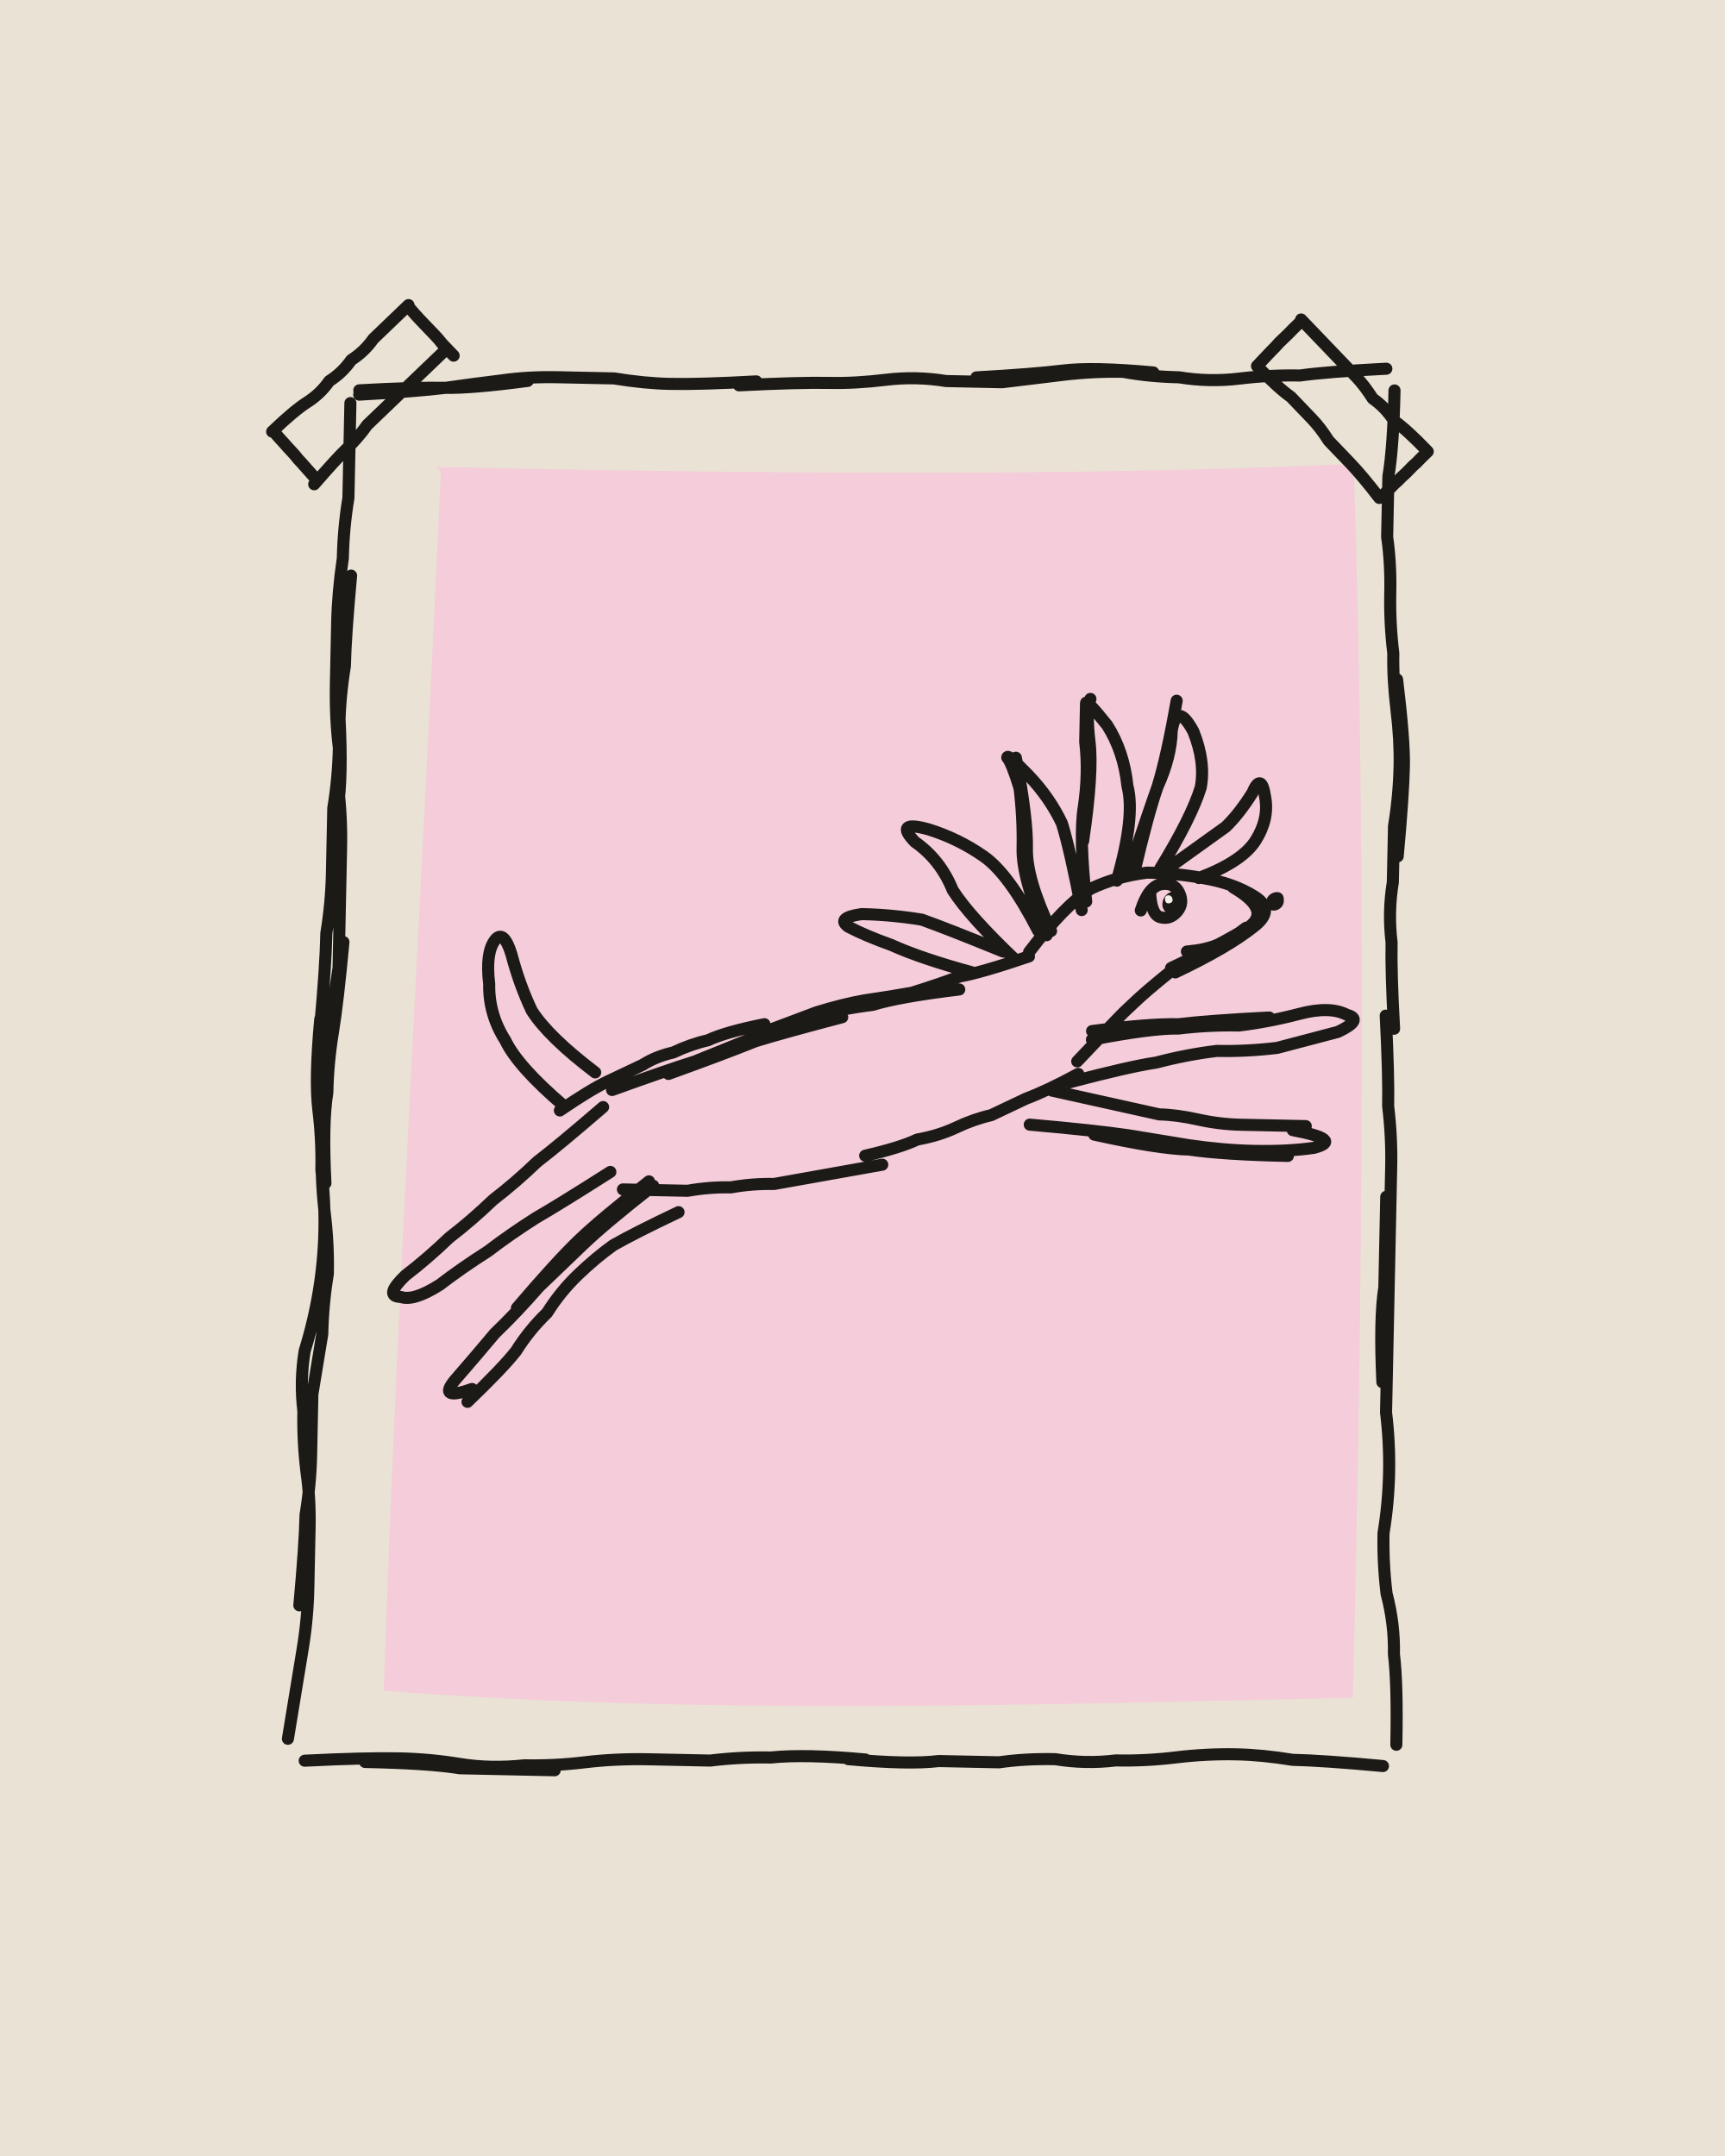
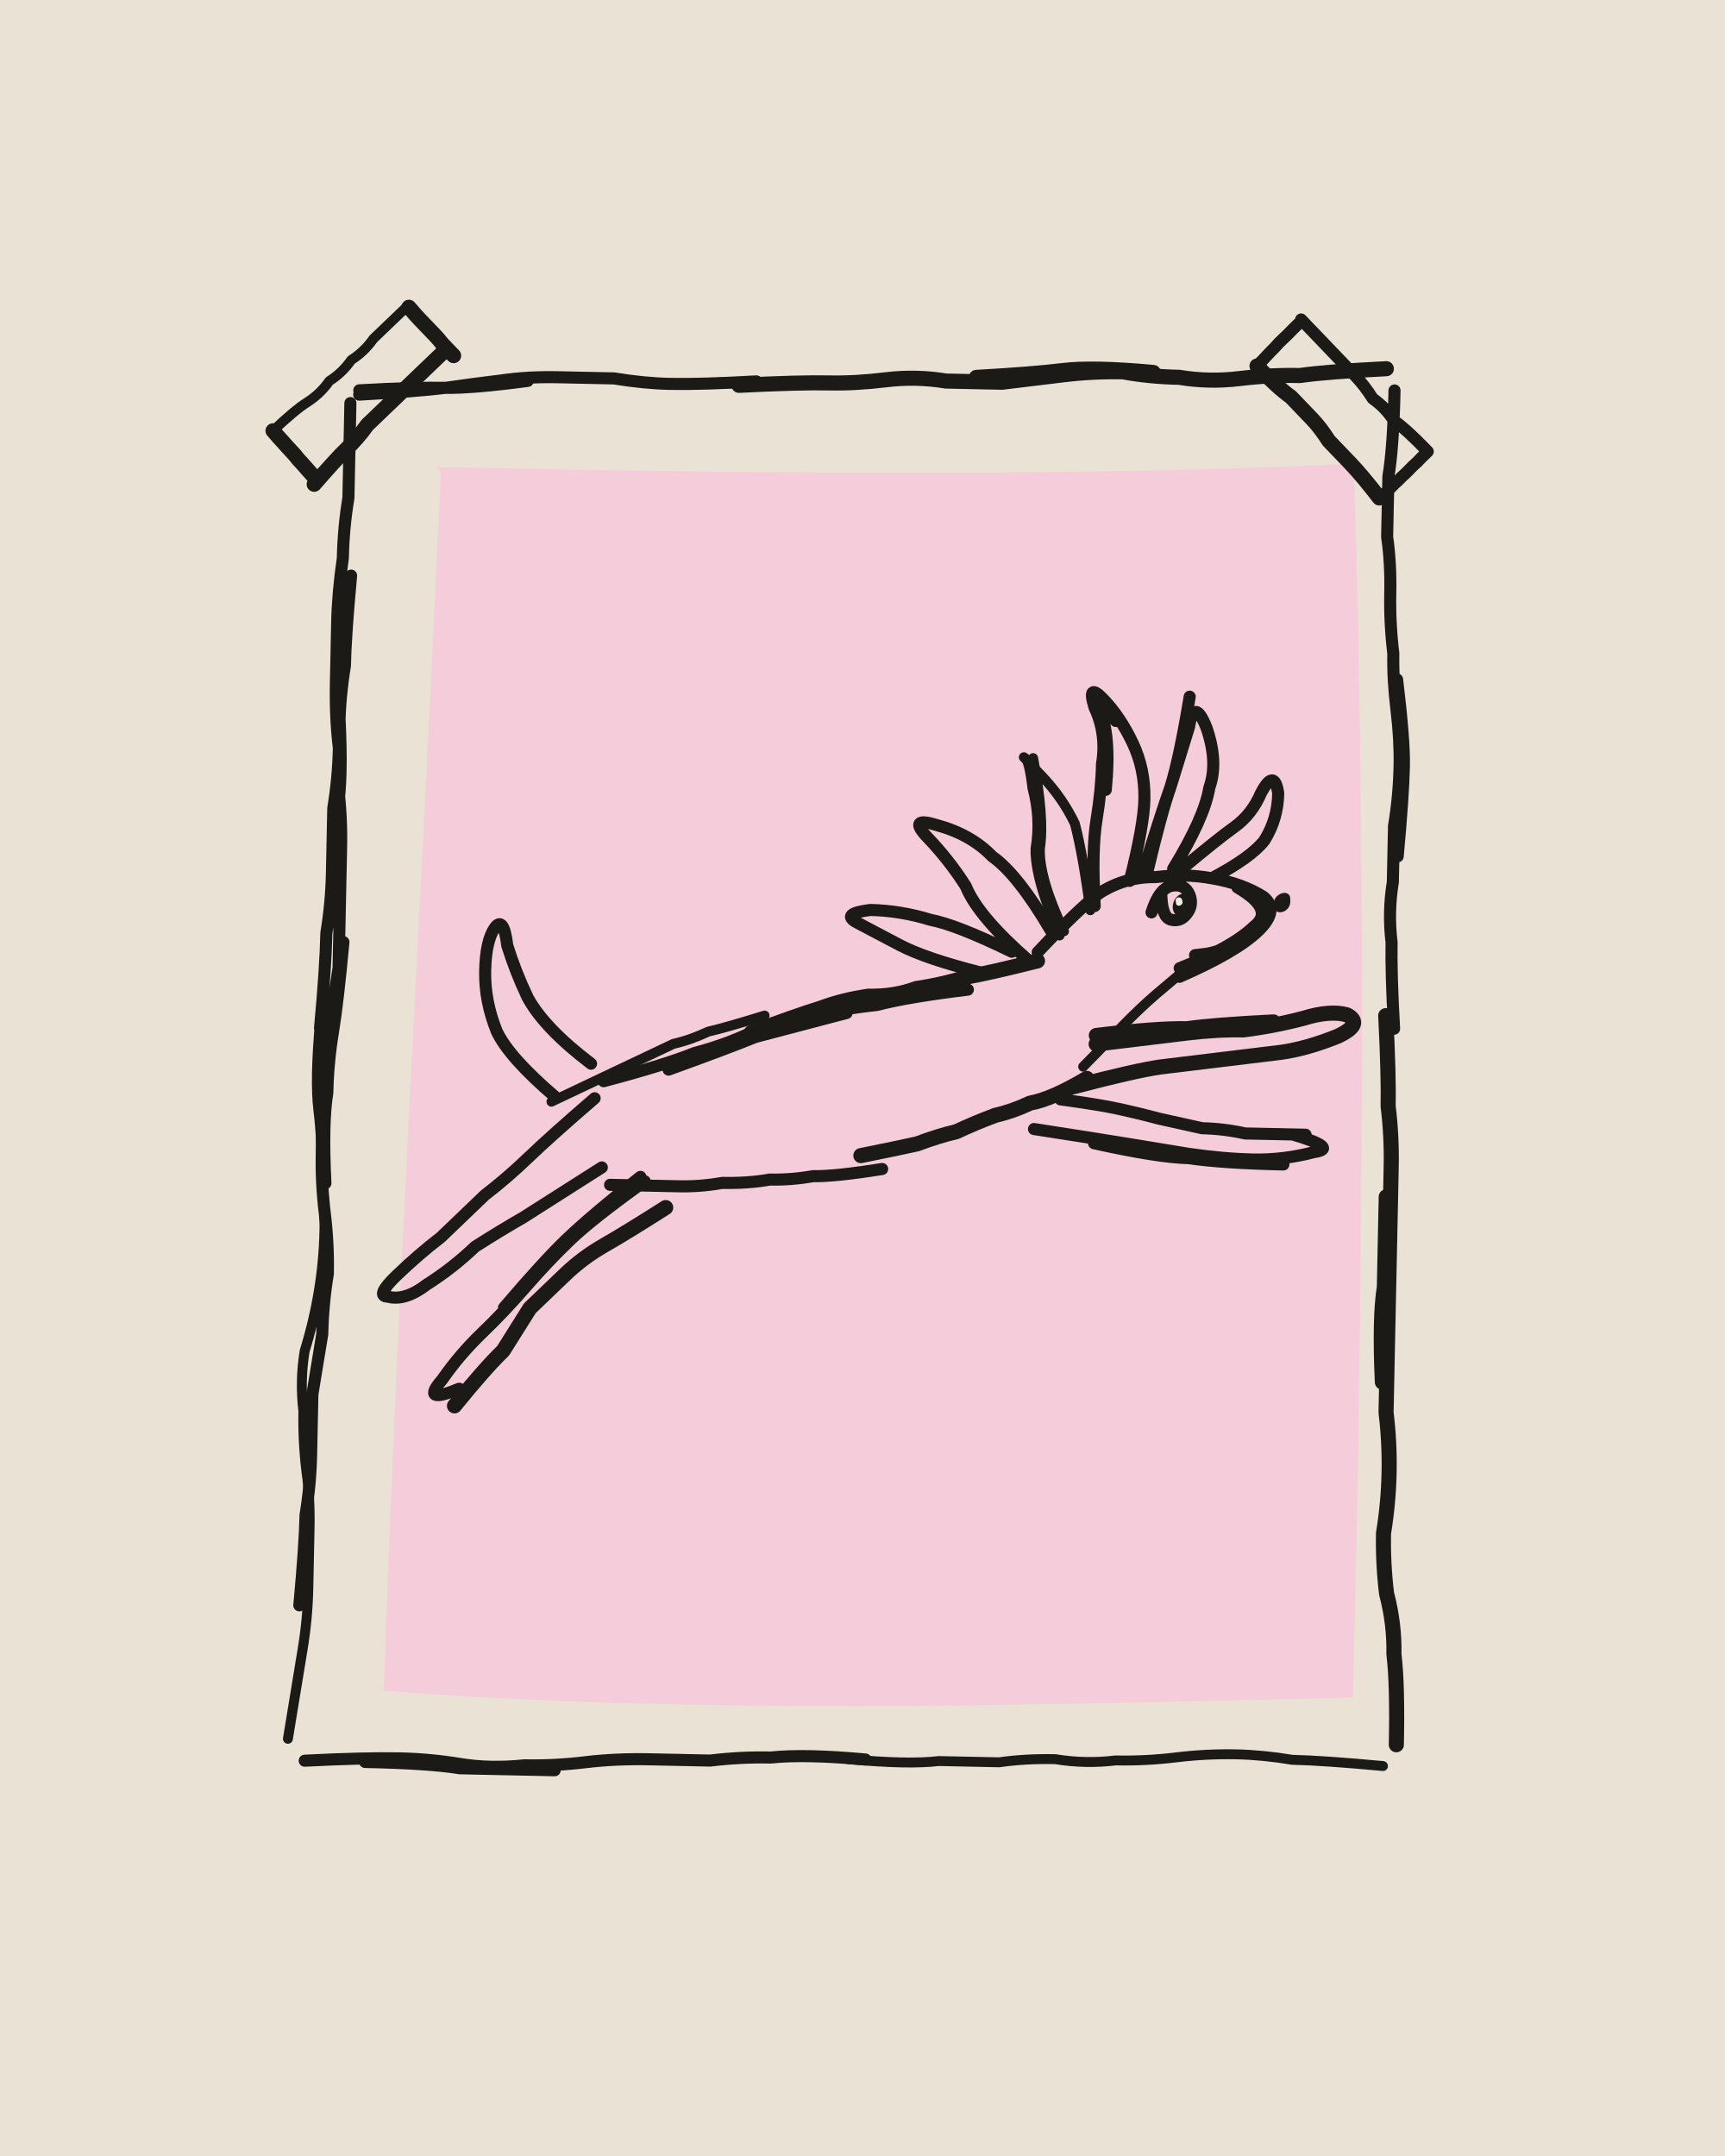
<svg xmlns="http://www.w3.org/2000/svg" viewBox="0 0 400 500" width="400" height="500">
  <path fill="#EAE2D4" d="M0 0h400v500H0z" />
  <g transform="rotate(1.2 200 250)">
    <path fill="#F4CCDA" d="M98.2 110.4C167.7 110.4 244.7 109.7 310.9 105.2C315.9 199.6 317 299.7 316.7 391.3C243.4 394.5 164 398.5 92 394.4C93.1 303.2 97 208.8 99.3 111.5Z" />
    <g fill="none" stroke="#1C1A17" stroke-width="2.8" stroke-linecap="round" stroke-linejoin="round">
-       <path d="M80 93q13-1 20-1 6-1 13-2 6-1 13-1 6 0 13 0 7 1 13 1 7 0 20-1M80 94q13-1 20-2 6 0 19-2M168 90q14-1 21-1 6 0 13-1 7-1 14 0 7 0 13 0 7-1 14-2 7-1 14-1 6 1 13 1 7 1 14 0 7-1 14-1 6-1 20-2M223 87q13-1 20-2 7-1 21 0M320 88q0 13-1 20 0 7 0 14 1 6 1 13 0 7 1 14 0 6 1 13 1 7 1 13 0 7-1 14 0 7 0 13-1 7 0 14 0 7 1 20M322 155q2 14 2 20 0 7-1 21M321 233q1 14 1 21 1 7 1 14 0 7 0 14 0 7 0 14 0 7 0 14 0 7 0 15 1 7 1 14 0 7-1 14 0 7 1 14 2 7 2 14 1 7 1 21M322 275q0 14 0 21-1 7 0 22M324 407q-14-1-21-1-7-1-13-1-7 0-14 1-7 1-14 1-7 1-14 0-7 0-13 1-7 0-14 0-7 1-21 0M204 408q-14-1-22 0-7 0-14 1-7 0-14 0-8 0-15 1-7 1-14 1-8 1-15 0-7-1-14-1-8 0-22 1M132 412q-15 0-22 0-7-1-22-1M70 406q2-14 3-21 1-7 1-14 0-7 0-14 0-7-1-13-1-7-1-14-1-7 0-14 2-7 3-14 1-7 1-14 0-7-1-14 0-7-1-14-1-7 0-21M74 241q1-14 1-22 1-7 1-14 0-7 0-15 1-7 1-14-1-7-1-15 0-7 0-14 0-7 1-15 0-7 1-14 0-7 0-22M76 212q0-14 1-22 1-7 0-21M72 375q1-14 1-21 1-7 1-14 0-7 0-14 1-7 2-14 0-7 1-14 0-7-1-14-1-7-1-14 0-7 0-14 0-7 1-14 1-7 2-15 0-7 0-14 0-7 0-14 0-7-1-14 0-7 0-14 0-7 1-14 0-7 1-21M76 277q-1-14 0-21 0-7 1-14 1-7 2-21M60 103q5-5 8-7 3-2 5-5 3-2 5-5 3-2 5-5 3-3 8-8M70 115q5-6 7-8 3-3 5-6 3-3 5-5 3-3 5-5 3-3 8-8M60.2 102.8q1.7 1.9 2.6 2.8 .8 .9 1.7 1.8 .9 .9 1.7 1.9 .9 .9 1.7 1.8 .9 1 2.6 2.8M91.1 73.5q1.7 1.9 2.6 2.8 .9 .9 1.8 1.8 .9 .9 1.8 1.8 .9 .9 1.7 1.9 .9 .9 2.7 2.7M298 72q5 5 8 8 2 2 5 5 2 2 4 5 3 2 5 5 3 2 8 7M288 83q5 5 8 7 2 2 5 5 2 2 4 5 3 3 5 5 3 3 7 8M298 72.4q-2 2-3 3.1-1 1-2 2-.9 1.1-1.9 2.1-1 1.1-2.9 3.2M328 102q-1.7 1.7-2.5 2.6-.9 .8-1.7 1.7-.8 .9-1.7 1.7-.8 .9-1.7 1.7-.8 .9-2.5 2.6M130 259q7-5 11-7 4-2 8-4 3-2 7-3 4-2 8-3 4-2 13-4M174 241q10-4 15-6 6-2 11-3 6-1 11-2 6-2 11-4 5-1 16-5M142 254q13-5 19-7 7-3 14-6 6-3 13-5 7-2 14-3 6-2 20-4M155 250q13-5 20-8 6-2 20-6M238 220q8-11 14-15 6-3 13-4 7 0 13 1 7 1 12 4 5 3 0 7-6 5-18 11M285 204q9 5 4 9-6 4-18 10M271.6 223.2q-3.9 3.3-5.9 5.1-1.9 1.7-3.7 3.5-1.9 1.8-3.6 3.7-1.8 1.9-3.5 3.9-1.7 1.9-5.2 5.7M250 248q-7 4-12 6-4 2-8 4-4 1-8 3-4 2-9 3-4 2-12 4M205 270q-10 2-15 3-5 1-10 2-5 0-10 1-5 0-10 1-5 0-15 0M253 240q14-3 20-3 7-1 14-1 7-1 14-3 7-2 11 0 4 1-2 4-7 2-14 4-7 1-14 1-7 1-14 3-6 1-20 5M253 238q13-2 20-2 7-1 21-2M244 252q10 2 15 3 5 1 10 2 4 0 9 1 5 1 10 1 5 0 15 0M300 260q12 2 5 4-6 1-14 1-7 0-15-1-7-1-14-2-8-1-23-2M299 266q-15 0-23-1-7 0-22-3M140 258q-10 9-15 13-5 5-10 9-5 5-10 9-5 5-10 9-5 5-1 5 3 1 9-3 5-4 11-8 5-4 11-8 5-3 17-11M152 276q-11 9-16 14-5 5-10 10-5 6-10 11-4 5-9 11-4 5 4 2M151 275q-11 9-16 14-5 5-14 16M110 327q8-8 11-12 3-5 7-9 3-5 7-9 4-4 8-7 5-3 15-8M131 258q-11-9-14-15-4-6-4-13-1-7 1-10 2-3 4 3 2 7 5 13 4 6 15 14M242 216q-6-13-6-20 0-7-1-14-2-6-3-7 0-1 5 4 5 5 8 11 2 6 5 20M243 215q-6-12-6-19 0-7-3-21M251 208q-2-15-1-22 1-8 0-15 0-7 0-9 0-1 5 5 4 6 5 14 2 7-2 22M250 194q2-16 1-23-1-7 0-10M262 201q3-14 5-20 3-7 3-13 1-7 5 0 3 7 2 13-2 7-9 19M261 200q4-13 6-19 2-7 4-20M235 222q-11-10-15-16-3-7-9-11-5-5 3-3 7 2 13 6 6 4 13 17M225 225q-12-3-19-6-6-2-10-4-3-2 3-3 7 0 14 1 6 2 19 7M271 199q8-6 12-9 3-3 6-8 2-5 3 1 1 5-2 10-3 5-13 9M288.2 213.3q-2 1.6-3 2.2-1.1 .7-2.2 1.3-1.1 .5-2.3 1-1.2 .4-2.4 .7-1.2 .3-3.7 .6M263.7 209.8q1.7-5.7 4.7-6.2 2.9-.5 4.1 1.9 1.2 2.4-.3 4.3-1.6 2-3.8 1.5-2.2-.4-2.6-5.4" />
+       <path d="M80 93q13-1 20-1 6-1 13-2 6-1 13-1 6 0 13 0 7 1 13 1 7 0 20-1M80 94q13-1 20-2 6 0 19-2M320 88q0 13-1 20 0 7 0 14 1 6 1 13 0 7 1 14 0 6 1 13 1 7 1 13 0 7-1 14 0 7 0 13-1 7 0 14 0 7 1 20M322 155q2 14 2 20 0 7-1 21M204 408q-14-1-22 0-7 0-14 1-7 0-14 0-8 0-15 1-7 1-14 1-8 1-15 0-7-1-14-1-8 0-22 1M132 412q-15 0-22 0-7-1-22-1M74 241q1-14 1-22 1-7 1-14 0-7 0-15 1-7 1-14-1-7-1-15 0-7 0-14 0-7 1-15 0-7 1-14 0-7 0-22M76 212q0-14 1-22 1-7 0-21M72 375q1-14 1-21 1-7 1-14 0-7 0-14 1-7 2-14 0-7 1-14 0-7-1-14-1-7-1-14 0-7 0-14 0-7 1-14 1-7 2-15 0-7 0-14 0-7 0-14 0-7-1-14 0-7 0-14 0-7 1-14 0-7 1-21M76 277q-1-14 0-21 0-7 1-14 1-7 2-21M298 72q5 5 8 8 2 2 5 5 2 2 4 5 3 2 5 5 3 2 8 7M298 72.4q-2 2-3 3.1-1 1-2 2-.9 1.1-1.9 2.1-1 1.1-2.9 3.2M328 102q-1.7 1.7-2.5 2.6-.9 .8-1.7 1.7-.8 .9-1.7 1.7-.8 .9-1.7 1.7-.8 .9-2.5 2.6M140 252q14-4 21-7 7-2 13-5 7-3 14-4 7-2 15-3 7-2 21-4M155 249q13-5 20-8 7-2 21-6M240 220q9-10 14-14 6-4 13-4 7-1 13 0 7 1 12 4 4 3-1 8-5 5-18 11M286 204q9 5 4 9-5 5-17 10M205 271q-11 2-16 2-5 1-10 1-5 1-11 1-5 1-10 1-5 0-16 0M246 254q9 1 14 2 5 1 9 2 5 1 10 2 5 0 10 1 4 0 14 0M300 261q11 3 5 4-7 2-14 2-7 0-15-1-7-1-14-2-7-1-22-3M298 268q-14 0-22-1-7 0-22-3M138 256q-10 9-15 14-5 5-10 9-5 5-10 10-5 4-10 9-5 5-2 5 4 1 9-3 6-4 11-9 6-4 11-7 6-4 18-12M150 275q-12 9-17 14-5 5-10 11-5 6-10 11-5 5-9 11-5 6 4 2M149 274q-11 9-17 15-5 5-14 16M129 256q-11-9-14-15-3-7-3-14 0-7 2-10 2-3 3 4 2 6 5 12 4 7 15 15M253 209q-1-13 0-20 1-7 1-13 1-7-2-13-2-6 2-2 4 4 7 10 3 6 3 13 0 6-3 19M255 182q1-13-2-19-2-6 4 3M265 201q3-14 5-20 2-7 4-14 1-7 4 0 3 8 1 14-1 7-8 19M264 201q4-14 6-20 2-7 4-21M238 222q-12-10-15-17-4-6-9-11-5-5 2-3 8 2 13 7 6 4 14 17M227 225q-13-3-19-6-6-3-10-5-4-2 3-3 7 0 14 2 6 1 19 7M273 200q8-7 12-10 4-3 6-8 3-6 4 0 0 6-3 11-3 4-12 9M289.8 213.8q-1.9 1.6-2.9 2.3-1 .8-2.1 1.3-1.1 .6-2.3 1.1-1.1 .5-2.3 .8-1.2 .3-3.7 .6M266.2 210.2q1.7-5.8 4.7-6.3 2.9-.5 4 2 1 2.4-.5 4.4-1.4 2-3.6 1.5-2.1-.4-2.4-5.4" />
+       <path stroke-width="2.3" d="M324 407q-14-1-21-1-7-1-13-1-7 0-14 1-7 1-14 1-7 1-14 0-7 0-13 1-7 0-14 0-7 1-21 0M70 406q2-14 3-21 1-7 1-14 0-7 0-14 0-7-1-13-1-7-1-14-1-7 0-14 2-7 3-14 1-7 1-14 0-7-1-14 0-7-1-14-1-7 0-21M60 103q5-5 8-7 3-2 5-5 3-2 5-5 3-2 5-5 3-3 8-8M128 257q8-4 12-6 4-2 8-4 4-2 8-4 4-1 8-3 4-1 13-4M273.5 224q-4 3.5-5.9 5.2-2 1.8-3.8 3.6-1.9 1.9-3.7 3.8-1.8 2-3.6 3.9-1.8 2-5.4 5.8M245 216q-6-13-6-20 1-7-1-14-1-7-2-7-1-1 4 4 5 5 8 11 2 7 4 20M246 215q-6-12-6-19 1-7-2-21" />
+       <path stroke-width="3.5" d="M168 90q14-1 21-1 6 0 13-1 7-1 14 0 7 0 13 0 7-1 14-2 7-1 14-1 6 1 13 1 7 1 14 0 7-1 14-1 6-1 20-2M223 87q13-1 20-2 7-1 21 0M321 233q1 14 1 21 1 7 1 14 0 7 0 14 0 7 0 14 0 7 0 14 0 7 0 15 1 7 1 14 0 7-1 14 0 7 1 14 2 7 2 14 1 7 1 21M322 275q0 14 0 21-1 7 0 22M70 115q5-6 7-8 3-3 5-6 3-3 5-5 3-3 5-5 3-3 8-8M60.2 102.8q1.7 1.9 2.6 2.8 .8 .9 1.7 1.8 .9 .9 1.7 1.9 .9 .9 1.7 1.8 .9 1 2.6 2.8M91.1 73.5q1.7 1.9 2.6 2.8 .9 .9 1.8 1.8 .9 .9 1.8 1.8 .9 .9 1.7 1.9 .9 .9 2.7 2.7M288 83q5 5 8 7 2 2 5 5 2 2 4 5 3 3 5 5 3 3 7 8M174 240q10-4 16-6 5-2 11-3 6 0 11-2 6-1 12-3 5-1 16-4M252 249q-8 5-13 6-4 2-8 3-5 2-9 4-4 1-9 3-4 1-13 3M254 241q14-2 21-3 7-1 13-1 7-1 14-3 6-2 10-1 4 2-2 5-7 3-13 4-7 1-14 2-7 1-14 2-6 1-20 5M254 239q14-2 21-2 6-1 20-2M107 328q7-9 11-13 3-5 6-10 4-4 8-8 4-4 9-7 5-3 14-9" />
    </g>
-     <path fill="#1C1A17" d="M292.8 207.5C292.3 205 296.7 203.6 296.8 206.5C297.2 209.2 293.2 210.4 292.7 207.6ZM268.7 208.7C268.3 205 273.2 203.8 273.7 207.3C274.1 210.5 269.5 211.9 268.7 208.7Z" />
-     <path fill="#F4EFE6" d="M269.3 207.2C268.9 206.1 270.7 205.6 271 207C271.3 208.1 269.4 208.5 269.3 207.3Z" />
+     <path fill="#1C1A17" d="M294.5 207.9C294.1 205.2 298.4 203.7 298.3 206.6C298.7 209.5 294.8 210.8 294.4 208ZM271.1 209.2C270.8 205.4 275.6 204.1 275.9 207.8C276.3 211.2 271.7 212.5 271.1 209.2Z" />
+     <path fill="#F4EFE6" d="M271.8 207.6C271.4 206.5 273.1 206.1 273.3 207.4C273.7 208.5 271.8 209.1 271.8 207.7Z" />
  </g>
</svg>
